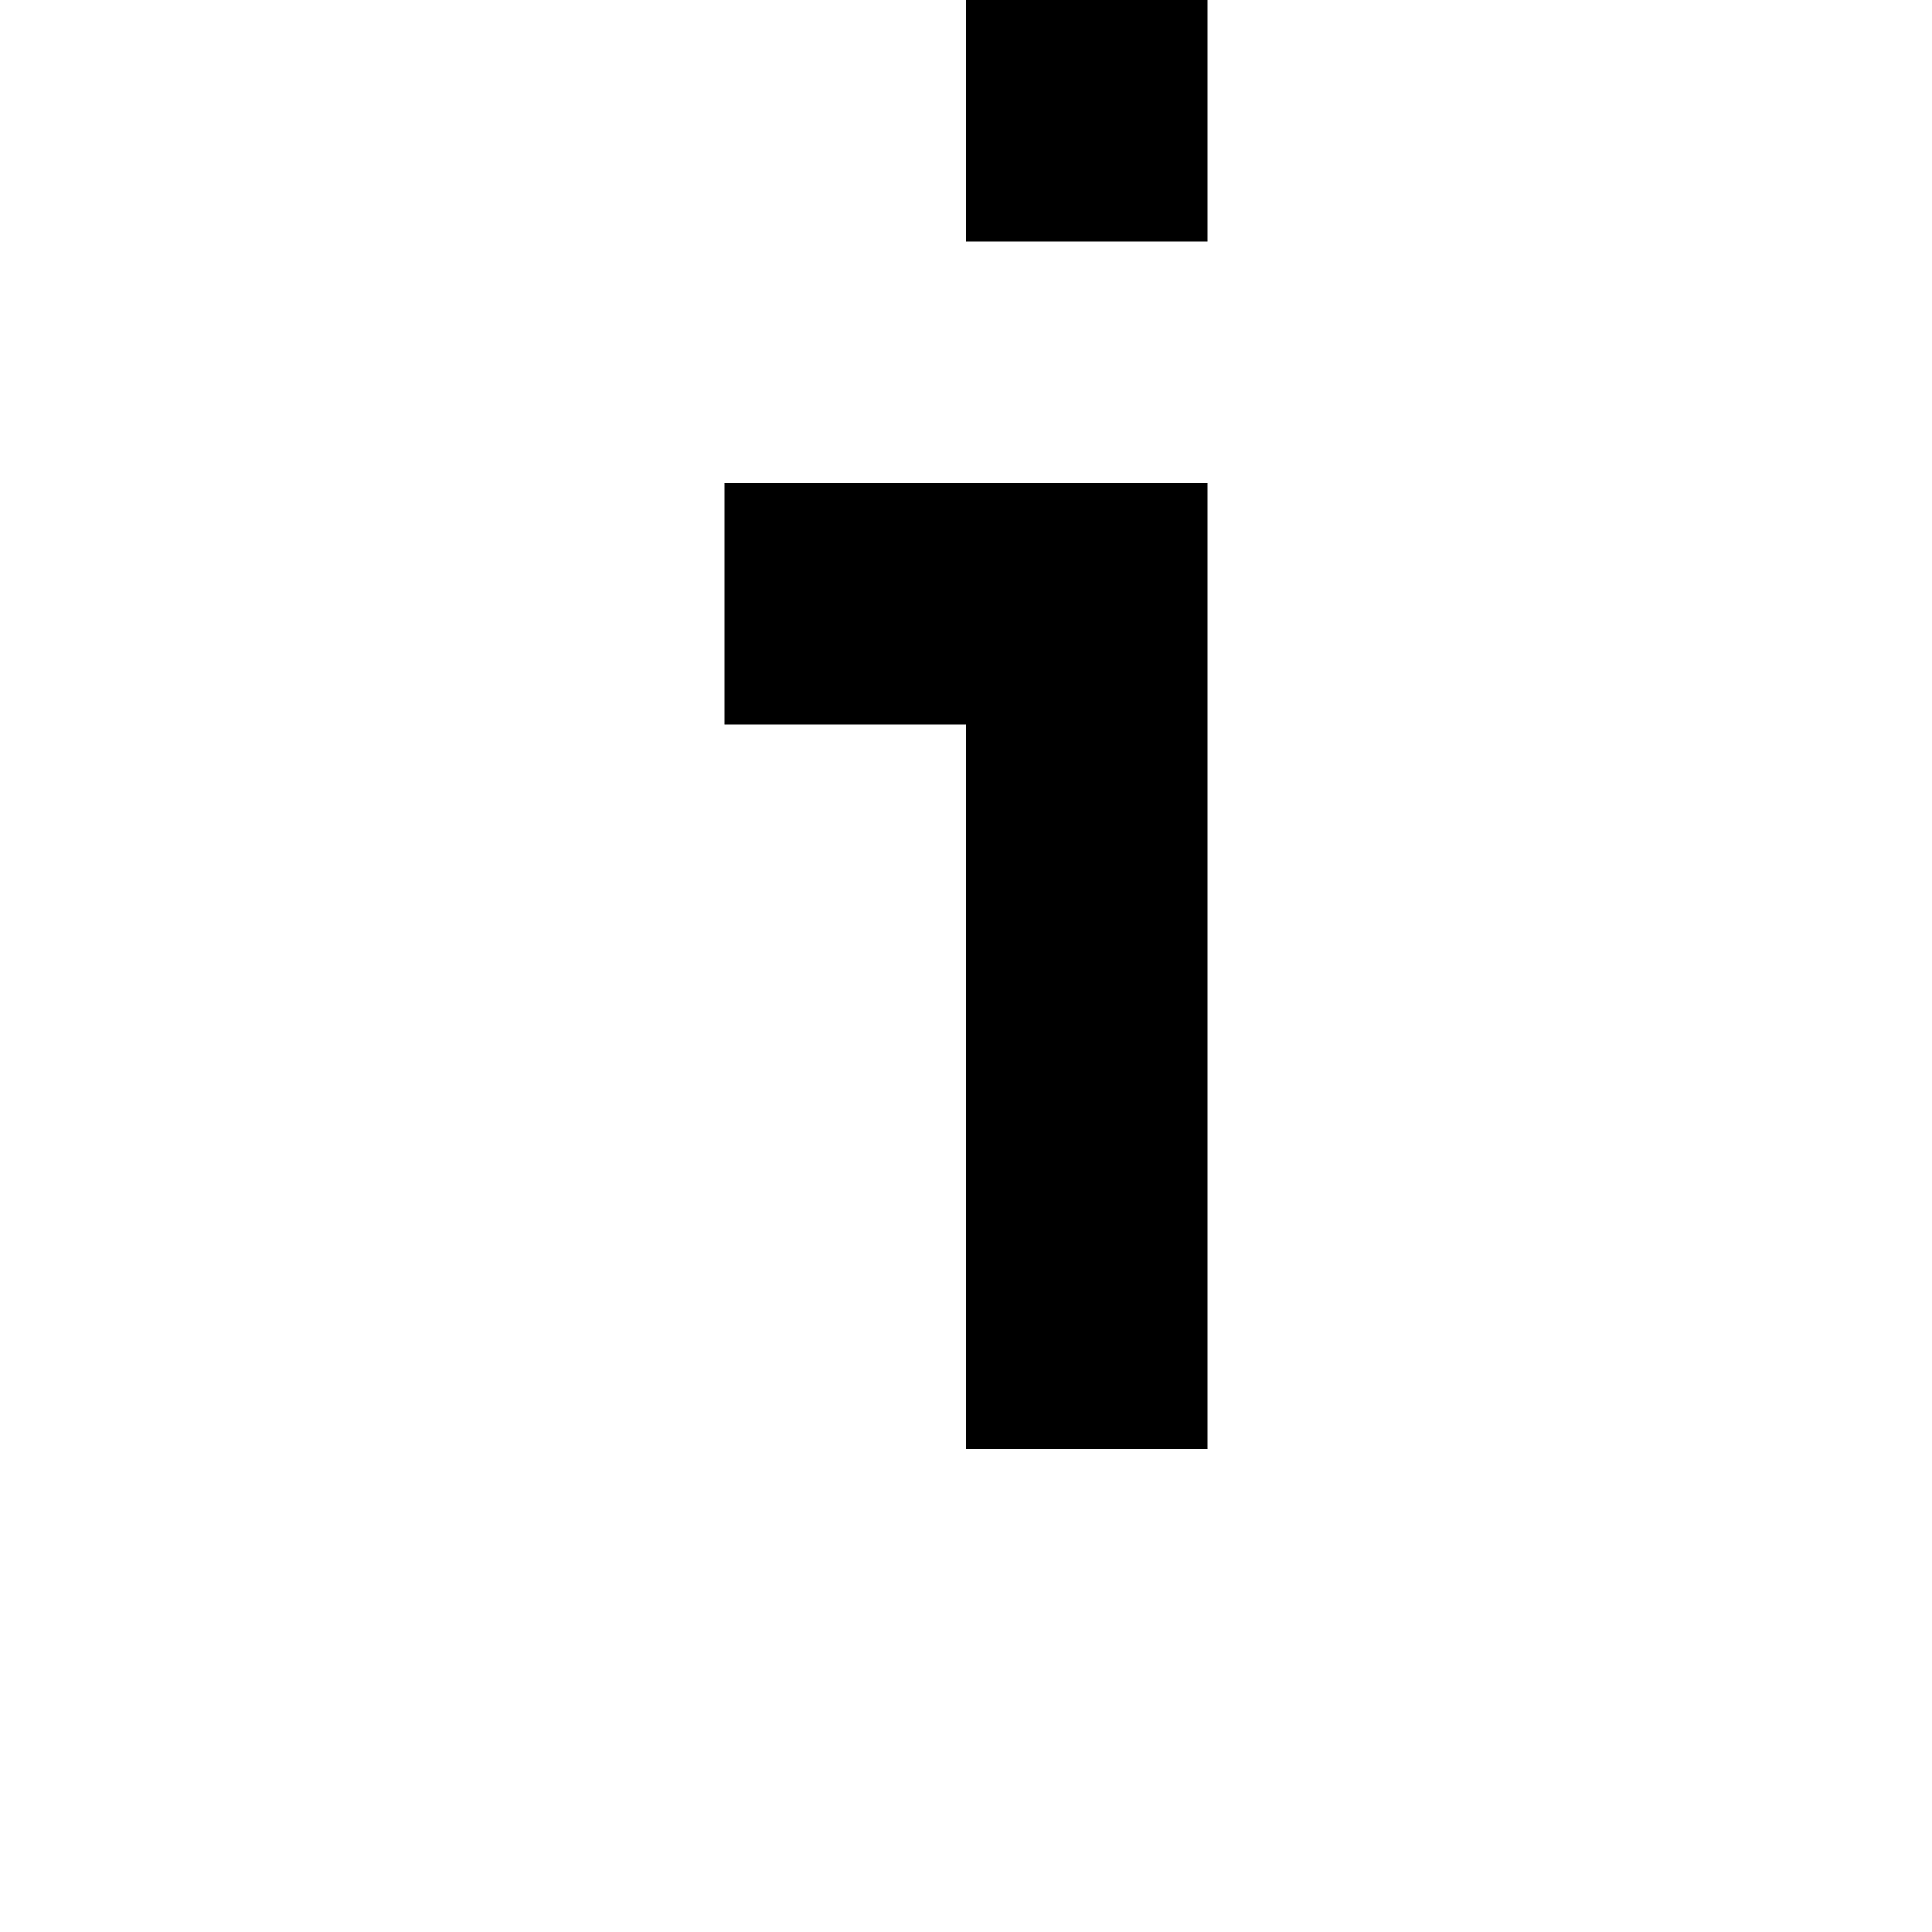
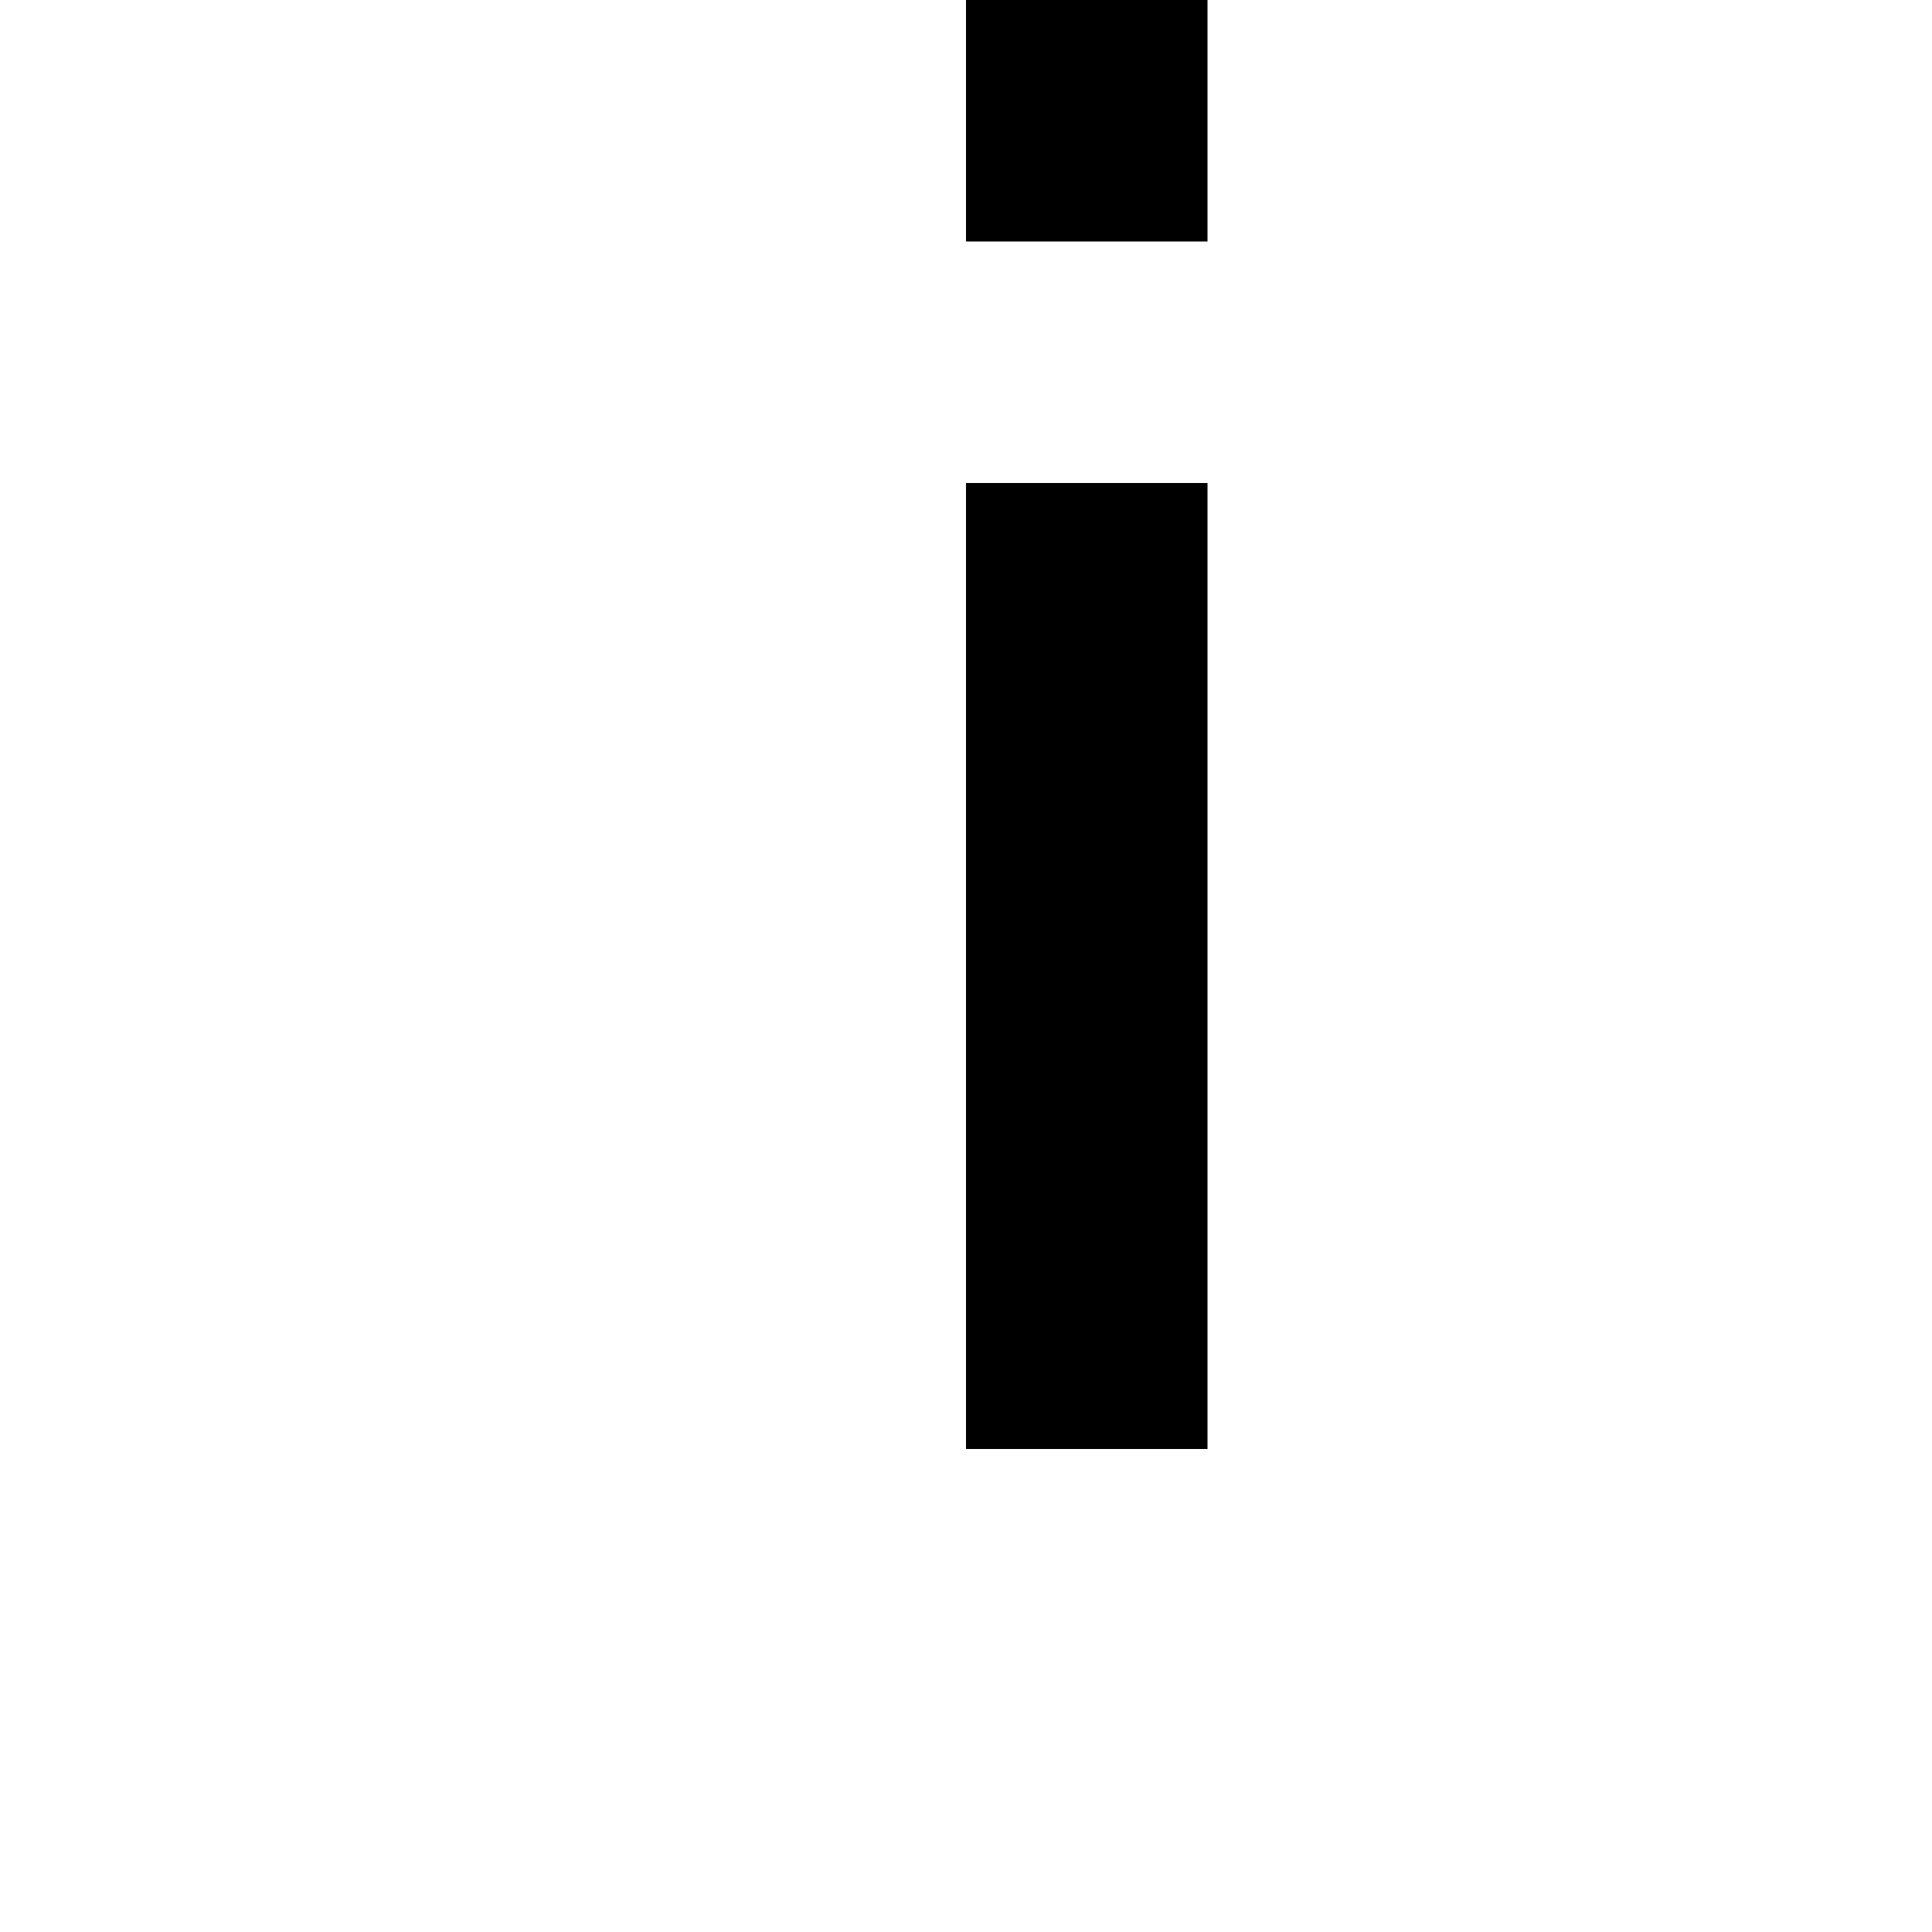
<svg xmlns="http://www.w3.org/2000/svg" viewBox="0 0 8 8">
-   <path d="M5,1L4,1L4,0L5,0M5,6L4,6L4,3L3,3L3,2L5,2" />
+   <path d="M5,1L4,1L4,0L5,0M5,6L4,6L4,2L5,2" />
</svg>
